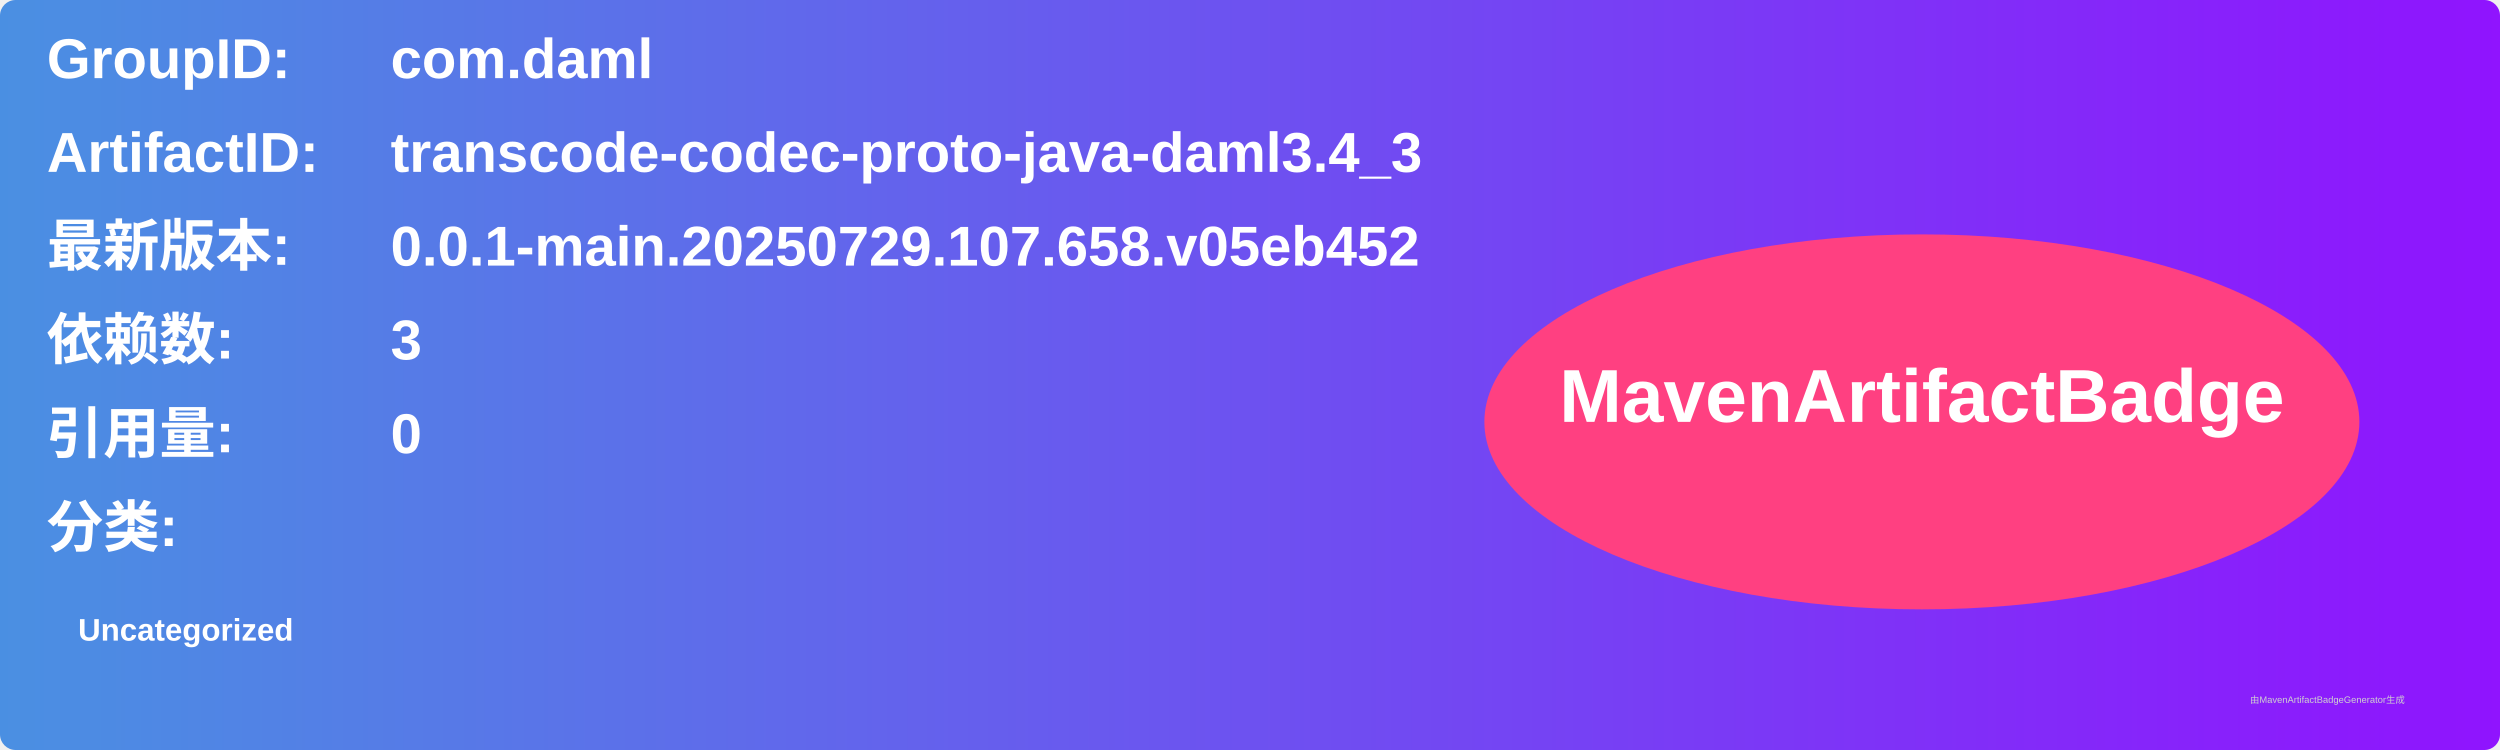
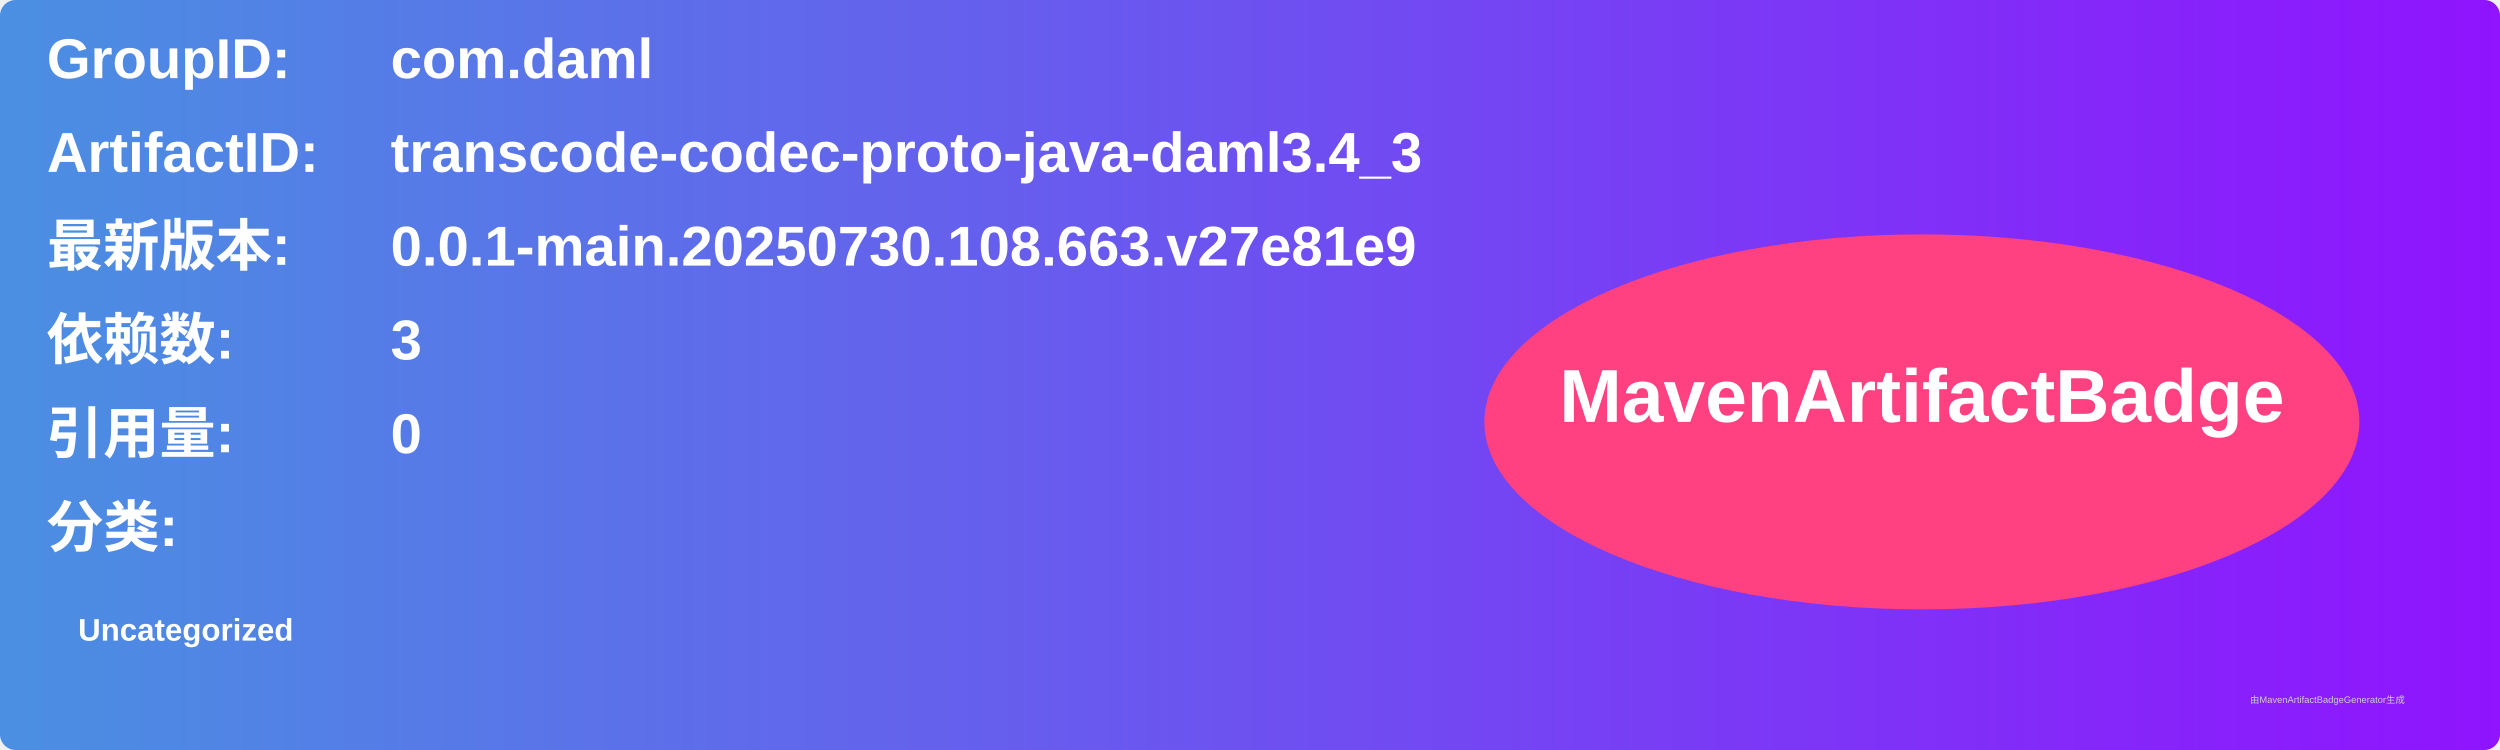
<svg xmlns="http://www.w3.org/2000/svg" width="800" height="240" viewBox="0 0 800 240">
  <linearGradient id="grad" x1="0%" y1="0%" x2="100%" y2="0%">
    <stop offset="0%" stop-color="#4a90e2" />
    <stop offset="100%" stop-color="#9013fe" />
  </linearGradient>
  <rect width="100%" height="100%" rx="5" ry="5" fill="url(#grad)" />
  <g transform="translate(15, 15)">
    <text x="0" y="10" font-family="Arial" font-size="18" fill="white" font-weight="bold" width="260">GroupID:</text>
    <text x="110" y="10" font-family="Arial" font-size="18" fill="white" font-weight="bold" width="460">com.daml</text>
    <text x="0" y="40" font-family="Arial" font-size="18" fill="white" font-weight="bold" width="260">ArtifactID:</text>
    <text x="110" y="40" font-family="Arial" font-size="18" fill="white" font-weight="bold" width="460">transcode-codec-proto-java-daml3.4_3</text>
    <text x="0" y="70" font-family="Arial" font-size="18" fill="white" font-weight="bold">最新版本:</text>
    <text x="110" y="70" font-family="Arial" font-size="18" fill="white" font-weight="bold">
-       <tspan font-weight="bold">0.0.1-main.20250729.107.658.v05eb452</tspan>
+       <tspan font-weight="bold">0.0.1-main.20250730.108.663.v27e81e9</tspan>
    </text>
    <text x="0" y="100" font-family="Arial" font-size="18" fill="white" font-weight="bold">依赖数: </text>
    <text x="110" y="100" font-family="Arial" font-size="18" fill="white">
      <tspan font-weight="bold">3</tspan>
    </text>
    <text x="0" y="130" font-family="Arial" font-size="18" fill="white" font-weight="bold">引用量: </text>
    <text x="110" y="130" font-family="Arial" font-size="18" fill="white">
      <tspan font-weight="bold">0</tspan>
    </text>
    <text x="0" y="160" font-family="Arial" font-size="18" fill="white" font-weight="bold">分类:</text>
    <text x="10" y="190" font-family="Arial" font-size="10" fill="white">
      <tspan font-weight="bold">Uncategorized</tspan>
    </text>
    <ellipse cx="600" cy="120" rx="140" ry="60" fill="#ff4081" />
    <text x="600" y="120" text-anchor="middle" font-family="Arial" font-size="24" fill="white" font-weight="bold">MavenArtifactBadge</text>
  </g>
  <text x="720" y="225" font-family="Arial" font-size="3" fill="#d0d0d0">由MavenArtifactBadgeGenerator生成</text>
</svg>
